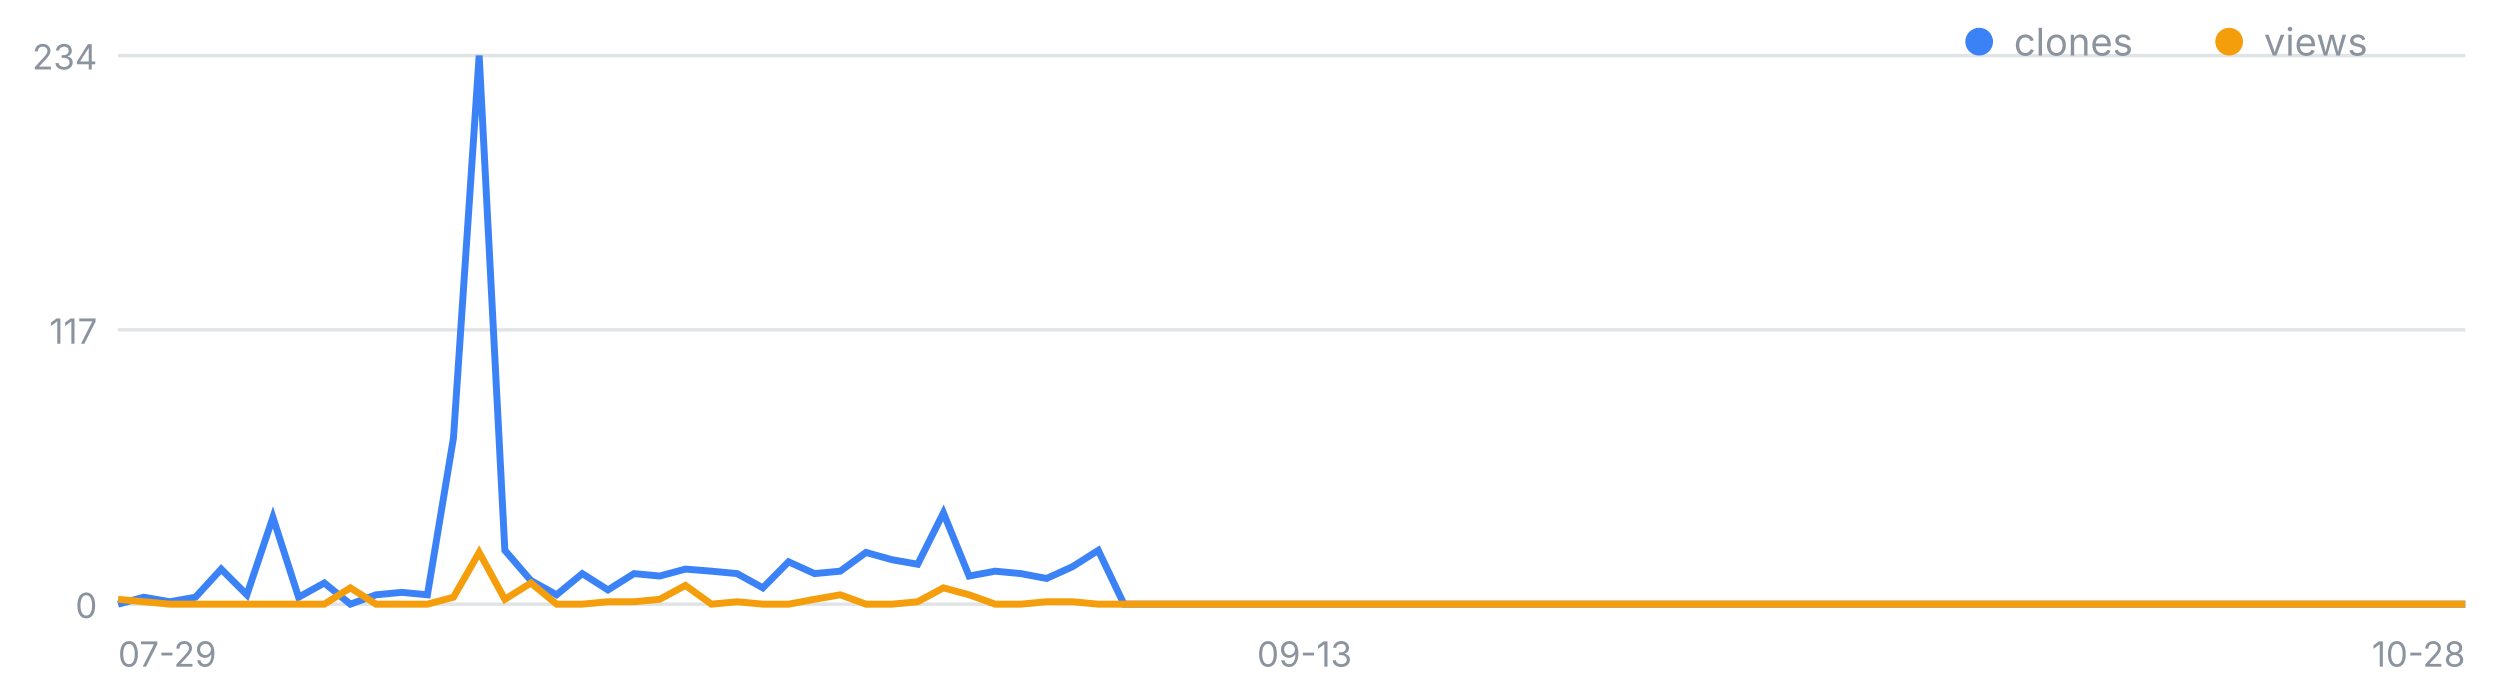
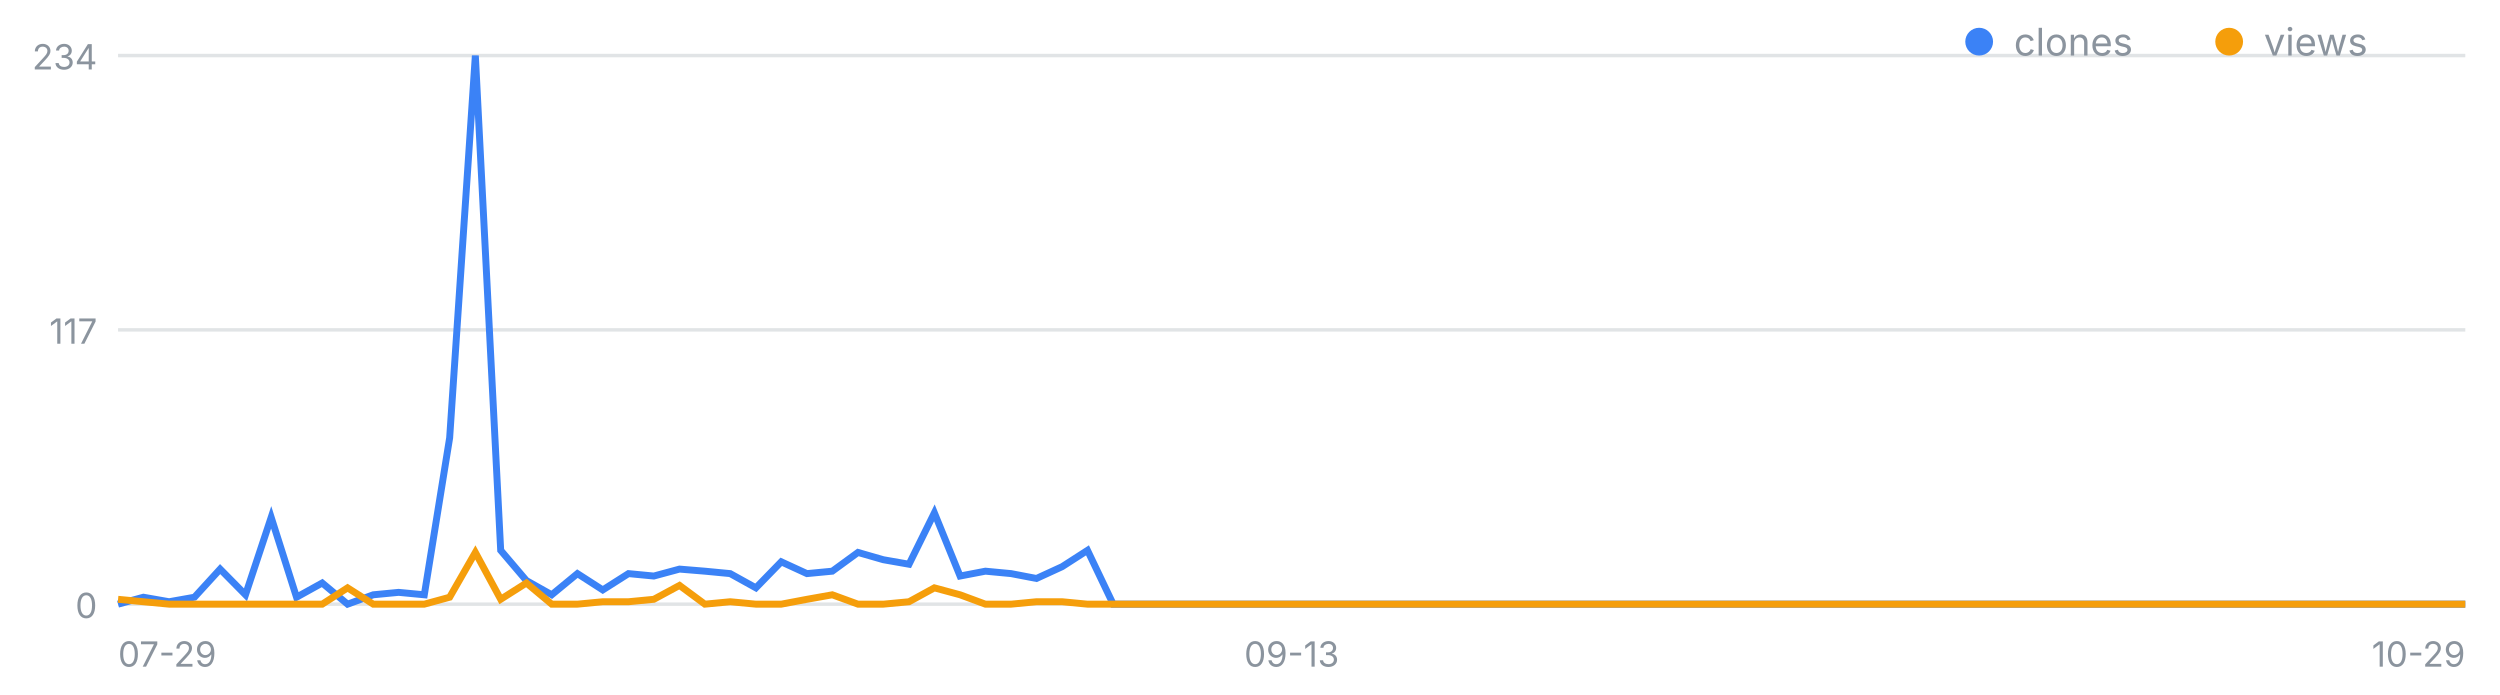
<svg xmlns="http://www.w3.org/2000/svg" width="720" height="200" viewBox="0 0 720 200" font-family="-apple-system,Segoe UI,sans-serif" role="img" aria-label="일별 클론·조회 추이">
  <line x1="34" y1="174.0" x2="710" y2="174.0" stroke="#8b949e" stroke-opacity=".25" />
  <text x="28" y="178.0" font-size="10" fill="#8b949e" text-anchor="end">0</text>
  <line x1="34" y1="95.0" x2="710" y2="95.0" stroke="#8b949e" stroke-opacity=".25" />
  <text x="28" y="99.0" font-size="10" fill="#8b949e" text-anchor="end">117</text>
  <line x1="34" y1="16.0" x2="710" y2="16.0" stroke="#8b949e" stroke-opacity=".25" />
  <text x="28" y="20.0" font-size="10" fill="#8b949e" text-anchor="end">234</text>
  <text x="34.0" y="192" font-size="10" fill="#8b949e" text-anchor="start">07-29</text>
-   <text x="375.7" y="192" font-size="10" fill="#8b949e" text-anchor="middle">09-13</text>
-   <text x="710.0" y="192" font-size="10" fill="#8b949e" text-anchor="end">10-28</text>
-   <polyline fill="none" stroke="#3b82f6" stroke-width="2" points="34.0,174.0 41.4,172.0 48.9,173.3 56.3,172.0 63.7,163.9 71.1,171.3 78.6,149.0 86.0,172.0 93.4,167.9 100.9,174.0 108.3,171.3 115.7,170.6 123.1,171.3 130.6,126.1 138.0,16.0 145.4,158.5 152.9,167.2 160.3,171.3 167.7,165.2 175.1,169.9 182.6,165.2 190.0,165.9 197.4,163.9 204.9,164.5 212.3,165.2 219.7,169.3 227.1,161.8 234.6,165.2 242.0,164.5 249.4,159.1 256.9,161.2 264.3,162.5 271.7,147.7 279.1,165.9 286.6,164.5 294.0,165.2 301.4,166.6 308.9,163.2 316.3,158.5 323.7,174.0 331.1,174.0 338.6,174.0 346.0,174.0 353.4,174.0 360.9,174.0 368.3,174.0 375.7,174.0 383.1,174.0 390.6,174.0 398.0,174.0 405.4,174.0 412.9,174.0 420.3,174.0 427.7,174.0 435.1,174.0 442.6,174.0 450.0,174.0 457.4,174.0 464.9,174.0 472.3,174.0 479.7,174.0 487.1,174.0 494.6,174.0 502.0,174.0 509.4,174.0 516.9,174.0 524.3,174.0 531.7,174.0 539.1,174.0 546.6,174.0 554.0,174.0 561.4,174.0 568.9,174.0 576.3,174.0 583.7,174.0 591.1,174.0 598.6,174.0 606.0,174.0 613.4,174.0 620.9,174.0 628.3,174.0 635.7,174.0 643.1,174.0 650.6,174.0 658.0,174.0 665.4,174.0 672.9,174.0 680.3,174.0 687.7,174.0 695.1,174.0 702.6,174.0 710.0,174.0" />
-   <polyline fill="none" stroke="#f59e0b" stroke-width="2" points="34.0,172.6 41.4,173.3 48.9,174.0 56.3,174.0 63.7,174.0 71.1,174.0 78.6,174.0 86.0,174.0 93.4,174.0 100.9,169.3 108.3,174.0 115.7,174.0 123.1,174.0 130.6,172.0 138.0,159.1 145.4,172.6 152.9,167.9 160.3,174.0 167.7,174.0 175.1,173.3 182.6,173.3 190.0,172.6 197.4,168.6 204.9,174.0 212.3,173.3 219.7,174.0 227.1,174.0 234.6,172.6 242.0,171.3 249.4,174.0 256.9,174.0 264.3,173.3 271.7,169.3 279.1,171.3 286.6,174.0 294.0,174.0 301.4,173.3 308.9,173.3 316.3,174.0 323.7,174.0 331.1,174.0 338.6,174.0 346.0,174.0 353.4,174.0 360.9,174.0 368.3,174.0 375.7,174.0 383.1,174.0 390.6,174.0 398.0,174.0 405.4,174.0 412.9,174.0 420.3,174.0 427.7,174.0 435.1,174.0 442.6,174.0 450.0,174.0 457.4,174.0 464.9,174.0 472.3,174.0 479.7,174.0 487.1,174.0 494.6,174.0 502.0,174.0 509.4,174.0 516.9,174.0 524.3,174.0 531.7,174.0 539.1,174.0 546.6,174.0 554.0,174.0 561.4,174.0 568.9,174.0 576.3,174.0 583.7,174.0 591.1,174.0 598.6,174.0 606.0,174.0 613.4,174.0 620.9,174.0 628.3,174.0 635.7,174.0 643.1,174.0 650.6,174.0 658.0,174.0 665.4,174.0 672.9,174.0 680.3,174.0 687.7,174.0 695.1,174.0 702.6,174.0 710.0,174.0" />
+   <text x="372.0" y="192" font-size="10" fill="#8b949e" text-anchor="middle">09-13</text>
+   <text x="710.0" y="192" font-size="10" fill="#8b949e" text-anchor="end">10-29</text>
+   <polyline fill="none" stroke="#3b82f6" stroke-width="2" points="34.0,174.0 41.3,172.0 48.7,173.3 56.0,172.0 63.4,163.9 70.7,171.3 78.1,149.0 85.4,172.0 92.8,167.9 100.1,174.0 107.5,171.3 114.8,170.6 122.2,171.3 129.5,126.1 136.9,16.0 144.2,158.5 151.6,167.2 158.9,171.3 166.3,165.2 173.6,169.9 181.0,165.2 188.3,165.9 195.7,163.9 203.0,164.5 210.3,165.2 217.7,169.3 225.0,161.8 232.4,165.2 239.7,164.5 247.1,159.1 254.4,161.2 261.8,162.5 269.1,147.7 276.5,165.9 283.8,164.5 291.2,165.2 298.5,166.6 305.9,163.2 313.2,158.5 320.6,174.0 327.9,174.0 335.3,174.0 342.6,174.0 350.0,174.0 357.3,174.0 364.7,174.0 372.0,174.0 379.3,174.0 386.7,174.0 394.0,174.0 401.4,174.0 408.7,174.0 416.1,174.0 423.4,174.0 430.8,174.0 438.1,174.0 445.5,174.0 452.8,174.0 460.2,174.0 467.5,174.0 474.9,174.0 482.2,174.0 489.6,174.0 496.9,174.0 504.3,174.0 511.6,174.0 519.0,174.0 526.3,174.0 533.7,174.0 541.0,174.0 548.3,174.0 555.7,174.0 563.0,174.0 570.4,174.0 577.7,174.0 585.1,174.0 592.4,174.0 599.8,174.0 607.1,174.0 614.5,174.0 621.8,174.0 629.2,174.0 636.5,174.0 643.9,174.0 651.2,174.0 658.6,174.0 665.9,174.0 673.3,174.0 680.6,174.0 688.0,174.0 695.3,174.0 702.7,174.0 710.0,174.0" />
+   <polyline fill="none" stroke="#f59e0b" stroke-width="2" points="34.0,172.6 41.3,173.3 48.7,174.0 56.0,174.0 63.4,174.0 70.7,174.0 78.1,174.0 85.4,174.0 92.8,174.0 100.1,169.3 107.5,174.0 114.8,174.0 122.2,174.0 129.5,172.0 136.9,159.1 144.2,172.6 151.6,167.9 158.9,174.0 166.3,174.0 173.6,173.3 181.0,173.3 188.3,172.6 195.7,168.6 203.0,174.0 210.3,173.3 217.7,174.0 225.0,174.0 232.4,172.6 239.7,171.3 247.1,174.0 254.4,174.0 261.8,173.3 269.1,169.3 276.5,171.3 283.8,174.0 291.2,174.0 298.5,173.3 305.9,173.3 313.2,174.0 320.6,174.0 327.9,174.0 335.3,174.0 342.6,174.0 350.0,174.0 357.3,174.0 364.7,174.0 372.0,174.0 379.3,174.0 386.7,174.0 394.0,174.0 401.4,174.0 408.7,174.0 416.1,174.0 423.4,174.0 430.8,174.0 438.1,174.0 445.5,174.0 452.8,174.0 460.2,174.0 467.5,174.0 474.9,174.0 482.2,174.0 489.6,174.0 496.9,174.0 504.3,174.0 511.6,174.0 519.0,174.0 526.3,174.0 533.7,174.0 541.0,174.0 548.3,174.0 555.7,174.0 563.0,174.0 570.4,174.0 577.7,174.0 585.1,174.0 592.4,174.0 599.8,174.0 607.1,174.0 614.5,174.0 621.8,174.0 629.2,174.0 636.5,174.0 643.9,174.0 651.2,174.0 658.6,174.0 665.9,174.0 673.3,174.0 680.6,174.0 688.0,174.0 695.3,174.0 702.7,174.0 710.0,174.0" />
  <circle cx="570" cy="12" r="4" fill="#3b82f6" />
  <text x="580" y="16" font-size="11" fill="#8b949e">clones</text>
  <circle cx="642" cy="12" r="4" fill="#f59e0b" />
  <text x="652" y="16" font-size="11" fill="#8b949e">views</text>
</svg>
